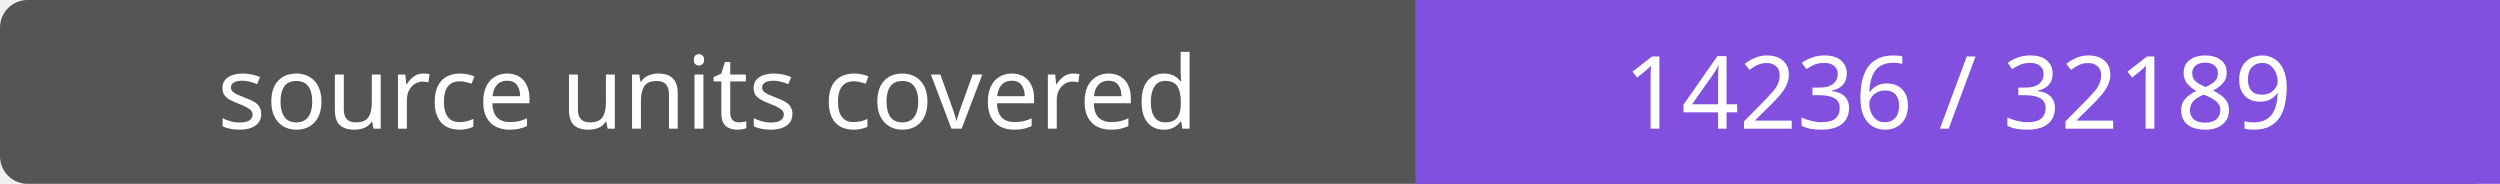
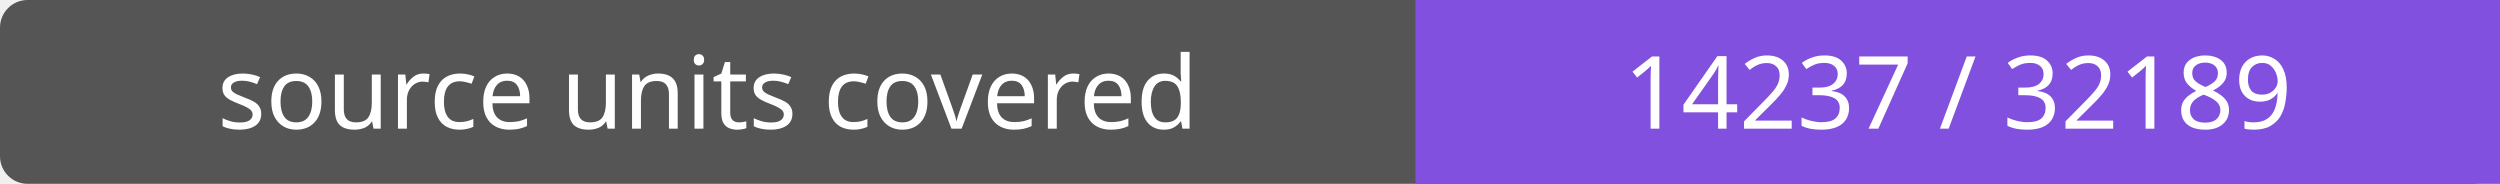
- <svg xmlns="http://www.w3.org/2000/svg" width="272" height="20" role="img" aria-label="source units covered: 14236 / 32189">
+ <svg xmlns="http://www.w3.org/2000/svg" width="272" height="20" role="img" aria-label="source units covered: 14237 / 32189">
  <rect width="272" height="20" rx="3" fill="#555" />
  <path fill="#8250df" d="M154 0h118v20H154z" />
  <g fill="#fff" text-anchor="middle" font-family="Verdana,sans-serif" font-size="11">
    <text x="77.0" y="14">source units covered</text>
-     <text x="213.0" y="14">14236 / 32189</text>
+     <text x="213.0" y="14">14237 / 32189</text>
  </g>
</svg>
